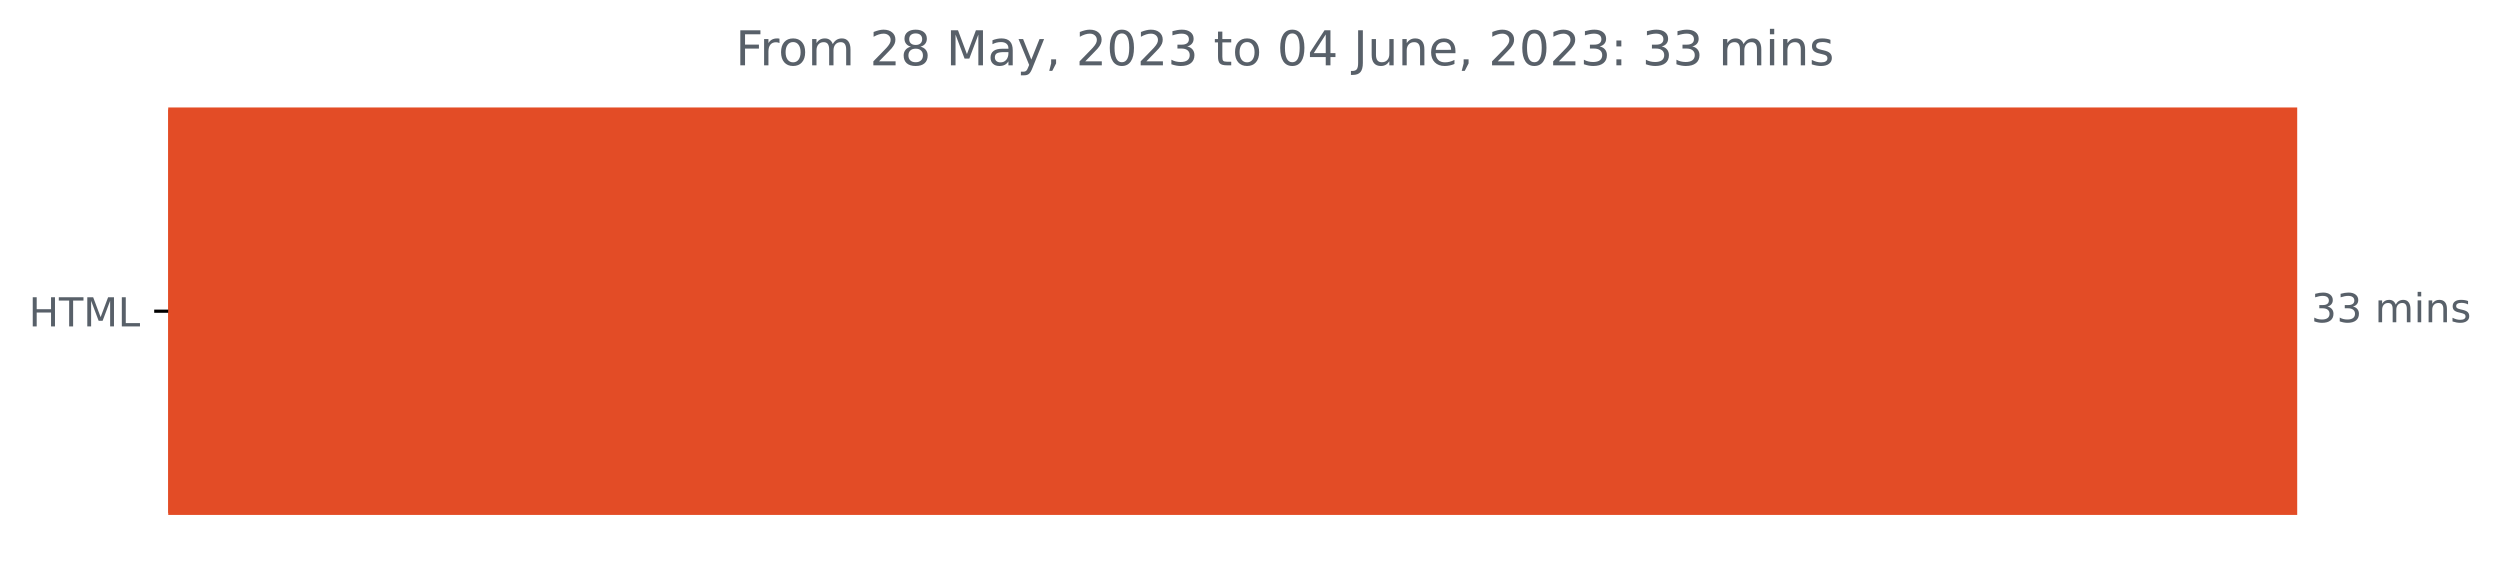
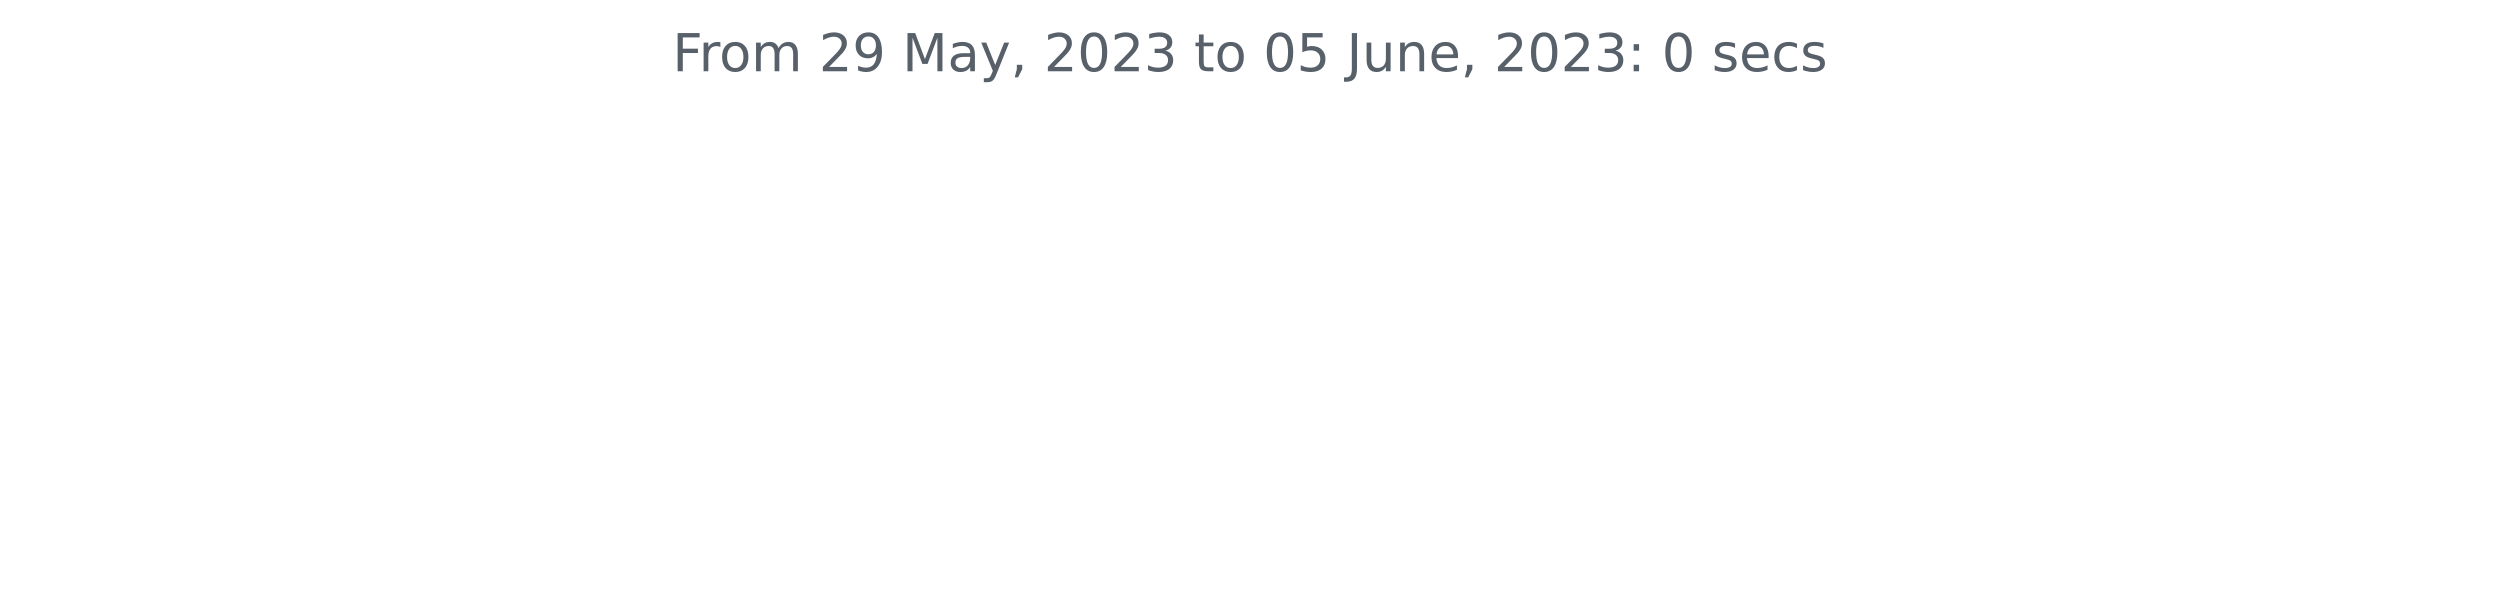
- <svg xmlns="http://www.w3.org/2000/svg" xmlns:xlink="http://www.w3.org/1999/xlink" width="624.625pt" height="140.398pt" viewBox="0 0 624.625 140.398" version="1.1">
+ <svg xmlns="http://www.w3.org/2000/svg" xmlns:xlink="http://www.w3.org/1999/xlink" width="572.4pt" height="140.398pt" viewBox="0 0 572.4 140.398" version="1.1">
  <defs>
    <style type="text/css">*{stroke-linejoin: round; stroke-linecap: butt}</style>
  </defs>
  <g id="figure_1">
    <g id="patch_1">
-       <path d="M 0 140.398  L 624.625 140.398  L 624.625 0  L 0 0  L 0 140.398  z " style="fill: none" />
+       <path d="M 0 140.398  L 572.4 140.398  L 572.4 0  L 0 0  L 0 140.398  z " style="fill: none" />
    </g>
    <g id="axes_1">
-       <g id="patch_2">
-         <path d="M 42.028 27.358  L 573.457 27.358  L 573.457 128.158  L 42.028 128.158  z " clip-path="url(#p0cbf65fc51)" style="fill: #e34c26; stroke: #e34c26; stroke-linejoin: miter" />
-       </g>
      <g id="matplotlib.axis_1" />
-       <g id="matplotlib.axis_2">
-         <g id="ytick_1">
-           <g id="line2d_1">
-             <defs>
-               <path id="ma8a5412f37" d="M 0 0  L -3.5 0  " style="stroke: #000000; stroke-width: 0.8" />
-             </defs>
-             <g>
-               <use xlink:href="#ma8a5412f37" x="42.028" y="77.758" style="stroke: #000000; stroke-width: 0.8" />
-             </g>
-           </g>
-           <g id="text_1">
-             <g style="fill: #586069" transform="translate(7.2 81.55734)scale(0.1 -0.1)">
-               <defs>
-                 <path id="DejaVuSans-48" d="M 628 4666  L 1259 4666  L 1259 2753  L 3553 2753  L 3553 4666  L 4184 4666  L 4184 0  L 3553 0  L 3553 2222  L 1259 2222  L 1259 0  L 628 0  L 628 4666  z " transform="scale(0.015625)" />
-                 <path id="DejaVuSans-54" d="M -19 4666  L 3928 4666  L 3928 4134  L 2272 4134  L 2272 0  L 1638 0  L 1638 4134  L -19 4134  L -19 4666  z " transform="scale(0.015625)" />
-                 <path id="DejaVuSans-4d" d="M 628 4666  L 1569 4666  L 2759 1491  L 3956 4666  L 4897 4666  L 4897 0  L 4281 0  L 4281 4097  L 3078 897  L 2444 897  L 1241 4097  L 1241 0  L 628 0  L 628 4666  z " transform="scale(0.015625)" />
-                 <path id="DejaVuSans-4c" d="M 628 4666  L 1259 4666  L 1259 531  L 3531 531  L 3531 0  L 628 0  L 628 4666  z " transform="scale(0.015625)" />
-               </defs>
-               <use xlink:href="#DejaVuSans-48" />
-               <use xlink:href="#DejaVuSans-54" x="75.195" />
-               <use xlink:href="#DejaVuSans-4d" x="136.279" />
-               <use xlink:href="#DejaVuSans-4c" x="222.559" />
-             </g>
-           </g>
-         </g>
-       </g>
-       <g id="text_2">
-         <g style="fill: #586069" transform="translate(577.4567 80.5175)scale(0.1 -0.1)">
-           <defs>
-             <path id="DejaVuSans-33" d="M 2597 2516  Q 3050 2419 3304 2112  Q 3559 1806 3559 1356  Q 3559 666 3084 287  Q 2609 -91 1734 -91  Q 1441 -91 1130 -33  Q 819 25 488 141  L 488 750  Q 750 597 1062 519  Q 1375 441 1716 441  Q 2309 441 2620 675  Q 2931 909 2931 1356  Q 2931 1769 2642 2001  Q 2353 2234 1838 2234  L 1294 2234  L 1294 2753  L 1863 2753  Q 2328 2753 2575 2939  Q 2822 3125 2822 3475  Q 2822 3834 2567 4026  Q 2313 4219 1838 4219  Q 1578 4219 1281 4162  Q 984 4106 628 3988  L 628 4550  Q 988 4650 1302 4700  Q 1616 4750 1894 4750  Q 2613 4750 3031 4423  Q 3450 4097 3450 3541  Q 3450 3153 3228 2886  Q 3006 2619 2597 2516  z " transform="scale(0.015625)" />
-             <path id="DejaVuSans-20" transform="scale(0.015625)" />
-             <path id="DejaVuSans-6d" d="M 3328 2828  Q 3544 3216 3844 3400  Q 4144 3584 4550 3584  Q 5097 3584 5394 3201  Q 5691 2819 5691 2113  L 5691 0  L 5113 0  L 5113 2094  Q 5113 2597 4934 2840  Q 4756 3084 4391 3084  Q 3944 3084 3684 2787  Q 3425 2491 3425 1978  L 3425 0  L 2847 0  L 2847 2094  Q 2847 2600 2669 2842  Q 2491 3084 2119 3084  Q 1678 3084 1418 2786  Q 1159 2488 1159 1978  L 1159 0  L 581 0  L 581 3500  L 1159 3500  L 1159 2956  Q 1356 3278 1631 3431  Q 1906 3584 2284 3584  Q 2666 3584 2933 3390  Q 3200 3197 3328 2828  z " transform="scale(0.015625)" />
-             <path id="DejaVuSans-69" d="M 603 3500  L 1178 3500  L 1178 0  L 603 0  L 603 3500  z M 603 4863  L 1178 4863  L 1178 4134  L 603 4134  L 603 4863  z " transform="scale(0.015625)" />
-             <path id="DejaVuSans-6e" d="M 3513 2113  L 3513 0  L 2938 0  L 2938 2094  Q 2938 2591 2744 2837  Q 2550 3084 2163 3084  Q 1697 3084 1428 2787  Q 1159 2491 1159 1978  L 1159 0  L 581 0  L 581 3500  L 1159 3500  L 1159 2956  Q 1366 3272 1645 3428  Q 1925 3584 2291 3584  Q 2894 3584 3203 3211  Q 3513 2838 3513 2113  z " transform="scale(0.015625)" />
-             <path id="DejaVuSans-73" d="M 2834 3397  L 2834 2853  Q 2591 2978 2328 3040  Q 2066 3103 1784 3103  Q 1356 3103 1142 2972  Q 928 2841 928 2578  Q 928 2378 1081 2264  Q 1234 2150 1697 2047  L 1894 2003  Q 2506 1872 2764 1633  Q 3022 1394 3022 966  Q 3022 478 2636 193  Q 2250 -91 1575 -91  Q 1294 -91 989 -36  Q 684 19 347 128  L 347 722  Q 666 556 975 473  Q 1284 391 1588 391  Q 1994 391 2212 530  Q 2431 669 2431 922  Q 2431 1156 2273 1281  Q 2116 1406 1581 1522  L 1381 1569  Q 847 1681 609 1914  Q 372 2147 372 2553  Q 372 3047 722 3315  Q 1072 3584 1716 3584  Q 2034 3584 2315 3537  Q 2597 3491 2834 3397  z " transform="scale(0.015625)" />
-           </defs>
-           <use xlink:href="#DejaVuSans-33" />
-           <use xlink:href="#DejaVuSans-33" x="63.623" />
-           <use xlink:href="#DejaVuSans-20" x="127.246" />
-           <use xlink:href="#DejaVuSans-6d" x="159.033" />
-           <use xlink:href="#DejaVuSans-69" x="256.445" />
-           <use xlink:href="#DejaVuSans-6e" x="284.229" />
-           <use xlink:href="#DejaVuSans-73" x="347.607" />
-         </g>
-       </g>
-       <g id="text_3">
-         <g style="fill: #586069" transform="translate(183.7884 16.31812)scale(0.12 -0.12)">
+       <g id="matplotlib.axis_2" />
+       <g id="text_1">
+         <g style="fill: #586069" transform="translate(153.975 16.31812)scale(0.12 -0.12)">
          <defs>
            <path id="DejaVuSans-46" d="M 628 4666  L 3309 4666  L 3309 4134  L 1259 4134  L 1259 2759  L 3109 2759  L 3109 2228  L 1259 2228  L 1259 0  L 628 0  L 628 4666  z " transform="scale(0.015625)" />
            <path id="DejaVuSans-72" d="M 2631 2963  Q 2534 3019 2420 3045  Q 2306 3072 2169 3072  Q 1681 3072 1420 2755  Q 1159 2438 1159 1844  L 1159 0  L 581 0  L 581 3500  L 1159 3500  L 1159 2956  Q 1341 3275 1631 3429  Q 1922 3584 2338 3584  Q 2397 3584 2469 3576  Q 2541 3569 2628 3553  L 2631 2963  z " transform="scale(0.015625)" />
            <path id="DejaVuSans-6f" d="M 1959 3097  Q 1497 3097 1228 2736  Q 959 2375 959 1747  Q 959 1119 1226 758  Q 1494 397 1959 397  Q 2419 397 2687 759  Q 2956 1122 2956 1747  Q 2956 2369 2687 2733  Q 2419 3097 1959 3097  z M 1959 3584  Q 2709 3584 3137 3096  Q 3566 2609 3566 1747  Q 3566 888 3137 398  Q 2709 -91 1959 -91  Q 1206 -91 779 398  Q 353 888 353 1747  Q 353 2609 779 3096  Q 1206 3584 1959 3584  z " transform="scale(0.015625)" />
+             <path id="DejaVuSans-6d" d="M 3328 2828  Q 3544 3216 3844 3400  Q 4144 3584 4550 3584  Q 5097 3584 5394 3201  Q 5691 2819 5691 2113  L 5691 0  L 5113 0  L 5113 2094  Q 5113 2597 4934 2840  Q 4756 3084 4391 3084  Q 3944 3084 3684 2787  Q 3425 2491 3425 1978  L 3425 0  L 2847 0  L 2847 2094  Q 2847 2600 2669 2842  Q 2491 3084 2119 3084  Q 1678 3084 1418 2786  Q 1159 2488 1159 1978  L 1159 0  L 581 0  L 581 3500  L 1159 3500  L 1159 2956  Q 1356 3278 1631 3431  Q 1906 3584 2284 3584  Q 2666 3584 2933 3390  Q 3200 3197 3328 2828  z " transform="scale(0.015625)" />
+             <path id="DejaVuSans-20" transform="scale(0.015625)" />
            <path id="DejaVuSans-32" d="M 1228 531  L 3431 531  L 3431 0  L 469 0  L 469 531  Q 828 903 1448 1529  Q 2069 2156 2228 2338  Q 2531 2678 2651 2914  Q 2772 3150 2772 3378  Q 2772 3750 2511 3984  Q 2250 4219 1831 4219  Q 1534 4219 1204 4116  Q 875 4013 500 3803  L 500 4441  Q 881 4594 1212 4672  Q 1544 4750 1819 4750  Q 2544 4750 2975 4387  Q 3406 4025 3406 3419  Q 3406 3131 3298 2873  Q 3191 2616 2906 2266  Q 2828 2175 2409 1742  Q 1991 1309 1228 531  z " transform="scale(0.015625)" />
-             <path id="DejaVuSans-38" d="M 2034 2216  Q 1584 2216 1326 1975  Q 1069 1734 1069 1313  Q 1069 891 1326 650  Q 1584 409 2034 409  Q 2484 409 2743 651  Q 3003 894 3003 1313  Q 3003 1734 2745 1975  Q 2488 2216 2034 2216  z M 1403 2484  Q 997 2584 770 2862  Q 544 3141 544 3541  Q 544 4100 942 4425  Q 1341 4750 2034 4750  Q 2731 4750 3128 4425  Q 3525 4100 3525 3541  Q 3525 3141 3298 2862  Q 3072 2584 2669 2484  Q 3125 2378 3379 2068  Q 3634 1759 3634 1313  Q 3634 634 3220 271  Q 2806 -91 2034 -91  Q 1263 -91 848 271  Q 434 634 434 1313  Q 434 1759 690 2068  Q 947 2378 1403 2484  z M 1172 3481  Q 1172 3119 1398 2916  Q 1625 2713 2034 2713  Q 2441 2713 2670 2916  Q 2900 3119 2900 3481  Q 2900 3844 2670 4047  Q 2441 4250 2034 4250  Q 1625 4250 1398 4047  Q 1172 3844 1172 3481  z " transform="scale(0.015625)" />
+             <path id="DejaVuSans-39" d="M 703 97  L 703 672  Q 941 559 1184 500  Q 1428 441 1663 441  Q 2288 441 2617 861  Q 2947 1281 2994 2138  Q 2813 1869 2534 1725  Q 2256 1581 1919 1581  Q 1219 1581 811 2004  Q 403 2428 403 3163  Q 403 3881 828 4315  Q 1253 4750 1959 4750  Q 2769 4750 3195 4129  Q 3622 3509 3622 2328  Q 3622 1225 3098 567  Q 2575 -91 1691 -91  Q 1453 -91 1209 -44  Q 966 3 703 97  z M 1959 2075  Q 2384 2075 2632 2365  Q 2881 2656 2881 3163  Q 2881 3666 2632 3958  Q 2384 4250 1959 4250  Q 1534 4250 1286 3958  Q 1038 3666 1038 3163  Q 1038 2656 1286 2365  Q 1534 2075 1959 2075  z " transform="scale(0.015625)" />
+             <path id="DejaVuSans-4d" d="M 628 4666  L 1569 4666  L 2759 1491  L 3956 4666  L 4897 4666  L 4897 0  L 4281 0  L 4281 4097  L 3078 897  L 2444 897  L 1241 4097  L 1241 0  L 628 0  L 628 4666  z " transform="scale(0.015625)" />
            <path id="DejaVuSans-61" d="M 2194 1759  Q 1497 1759 1228 1600  Q 959 1441 959 1056  Q 959 750 1161 570  Q 1363 391 1709 391  Q 2188 391 2477 730  Q 2766 1069 2766 1631  L 2766 1759  L 2194 1759  z M 3341 1997  L 3341 0  L 2766 0  L 2766 531  Q 2569 213 2275 61  Q 1981 -91 1556 -91  Q 1019 -91 701 211  Q 384 513 384 1019  Q 384 1609 779 1909  Q 1175 2209 1959 2209  L 2766 2209  L 2766 2266  Q 2766 2663 2505 2880  Q 2244 3097 1772 3097  Q 1472 3097 1187 3025  Q 903 2953 641 2809  L 641 3341  Q 956 3463 1253 3523  Q 1550 3584 1831 3584  Q 2591 3584 2966 3190  Q 3341 2797 3341 1997  z " transform="scale(0.015625)" />
            <path id="DejaVuSans-79" d="M 2059 -325  Q 1816 -950 1584 -1140  Q 1353 -1331 966 -1331  L 506 -1331  L 506 -850  L 844 -850  Q 1081 -850 1212 -737  Q 1344 -625 1503 -206  L 1606 56  L 191 3500  L 800 3500  L 1894 763  L 2988 3500  L 3597 3500  L 2059 -325  z " transform="scale(0.015625)" />
            <path id="DejaVuSans-2c" d="M 750 794  L 1409 794  L 1409 256  L 897 -744  L 494 -744  L 750 256  L 750 794  z " transform="scale(0.015625)" />
            <path id="DejaVuSans-30" d="M 2034 4250  Q 1547 4250 1301 3770  Q 1056 3291 1056 2328  Q 1056 1369 1301 889  Q 1547 409 2034 409  Q 2525 409 2770 889  Q 3016 1369 3016 2328  Q 3016 3291 2770 3770  Q 2525 4250 2034 4250  z M 2034 4750  Q 2819 4750 3233 4129  Q 3647 3509 3647 2328  Q 3647 1150 3233 529  Q 2819 -91 2034 -91  Q 1250 -91 836 529  Q 422 1150 422 2328  Q 422 3509 836 4129  Q 1250 4750 2034 4750  z " transform="scale(0.015625)" />
+             <path id="DejaVuSans-33" d="M 2597 2516  Q 3050 2419 3304 2112  Q 3559 1806 3559 1356  Q 3559 666 3084 287  Q 2609 -91 1734 -91  Q 1441 -91 1130 -33  Q 819 25 488 141  L 488 750  Q 750 597 1062 519  Q 1375 441 1716 441  Q 2309 441 2620 675  Q 2931 909 2931 1356  Q 2931 1769 2642 2001  Q 2353 2234 1838 2234  L 1294 2234  L 1294 2753  L 1863 2753  Q 2328 2753 2575 2939  Q 2822 3125 2822 3475  Q 2822 3834 2567 4026  Q 2313 4219 1838 4219  Q 1578 4219 1281 4162  Q 984 4106 628 3988  L 628 4550  Q 988 4650 1302 4700  Q 1616 4750 1894 4750  Q 2613 4750 3031 4423  Q 3450 4097 3450 3541  Q 3450 3153 3228 2886  Q 3006 2619 2597 2516  z " transform="scale(0.015625)" />
            <path id="DejaVuSans-74" d="M 1172 4494  L 1172 3500  L 2356 3500  L 2356 3053  L 1172 3053  L 1172 1153  Q 1172 725 1289 603  Q 1406 481 1766 481  L 2356 481  L 2356 0  L 1766 0  Q 1100 0 847 248  Q 594 497 594 1153  L 594 3053  L 172 3053  L 172 3500  L 594 3500  L 594 4494  L 1172 4494  z " transform="scale(0.015625)" />
-             <path id="DejaVuSans-34" d="M 2419 4116  L 825 1625  L 2419 1625  L 2419 4116  z M 2253 4666  L 3047 4666  L 3047 1625  L 3713 1625  L 3713 1100  L 3047 1100  L 3047 0  L 2419 0  L 2419 1100  L 313 1100  L 313 1709  L 2253 4666  z " transform="scale(0.015625)" />
+             <path id="DejaVuSans-35" d="M 691 4666  L 3169 4666  L 3169 4134  L 1269 4134  L 1269 2991  Q 1406 3038 1543 3061  Q 1681 3084 1819 3084  Q 2600 3084 3056 2656  Q 3513 2228 3513 1497  Q 3513 744 3044 326  Q 2575 -91 1722 -91  Q 1428 -91 1123 -41  Q 819 9 494 109  L 494 744  Q 775 591 1075 516  Q 1375 441 1709 441  Q 2250 441 2565 725  Q 2881 1009 2881 1497  Q 2881 1984 2565 2268  Q 2250 2553 1709 2553  Q 1456 2553 1204 2497  Q 953 2441 691 2322  L 691 4666  z " transform="scale(0.015625)" />
            <path id="DejaVuSans-4a" d="M 628 4666  L 1259 4666  L 1259 325  Q 1259 -519 939 -900  Q 619 -1281 -91 -1281  L -331 -1281  L -331 -750  L -134 -750  Q 284 -750 456 -515  Q 628 -281 628 325  L 628 4666  z " transform="scale(0.015625)" />
            <path id="DejaVuSans-75" d="M 544 1381  L 544 3500  L 1119 3500  L 1119 1403  Q 1119 906 1312 657  Q 1506 409 1894 409  Q 2359 409 2629 706  Q 2900 1003 2900 1516  L 2900 3500  L 3475 3500  L 3475 0  L 2900 0  L 2900 538  Q 2691 219 2414 64  Q 2138 -91 1772 -91  Q 1169 -91 856 284  Q 544 659 544 1381  z M 1991 3584  L 1991 3584  z " transform="scale(0.015625)" />
+             <path id="DejaVuSans-6e" d="M 3513 2113  L 3513 0  L 2938 0  L 2938 2094  Q 2938 2591 2744 2837  Q 2550 3084 2163 3084  Q 1697 3084 1428 2787  Q 1159 2491 1159 1978  L 1159 0  L 581 0  L 581 3500  L 1159 3500  L 1159 2956  Q 1366 3272 1645 3428  Q 1925 3584 2291 3584  Q 2894 3584 3203 3211  Q 3513 2838 3513 2113  z " transform="scale(0.015625)" />
            <path id="DejaVuSans-65" d="M 3597 1894  L 3597 1613  L 953 1613  Q 991 1019 1311 708  Q 1631 397 2203 397  Q 2534 397 2845 478  Q 3156 559 3463 722  L 3463 178  Q 3153 47 2828 -22  Q 2503 -91 2169 -91  Q 1331 -91 842 396  Q 353 884 353 1716  Q 353 2575 817 3079  Q 1281 3584 2069 3584  Q 2775 3584 3186 3129  Q 3597 2675 3597 1894  z M 3022 2063  Q 3016 2534 2758 2815  Q 2500 3097 2075 3097  Q 1594 3097 1305 2825  Q 1016 2553 972 2059  L 3022 2063  z " transform="scale(0.015625)" />
            <path id="DejaVuSans-3a" d="M 750 794  L 1409 794  L 1409 0  L 750 0  L 750 794  z M 750 3309  L 1409 3309  L 1409 2516  L 750 2516  L 750 3309  z " transform="scale(0.015625)" />
+             <path id="DejaVuSans-73" d="M 2834 3397  L 2834 2853  Q 2591 2978 2328 3040  Q 2066 3103 1784 3103  Q 1356 3103 1142 2972  Q 928 2841 928 2578  Q 928 2378 1081 2264  Q 1234 2150 1697 2047  L 1894 2003  Q 2506 1872 2764 1633  Q 3022 1394 3022 966  Q 3022 478 2636 193  Q 2250 -91 1575 -91  Q 1294 -91 989 -36  Q 684 19 347 128  L 347 722  Q 666 556 975 473  Q 1284 391 1588 391  Q 1994 391 2212 530  Q 2431 669 2431 922  Q 2431 1156 2273 1281  Q 2116 1406 1581 1522  L 1381 1569  Q 847 1681 609 1914  Q 372 2147 372 2553  Q 372 3047 722 3315  Q 1072 3584 1716 3584  Q 2034 3584 2315 3537  Q 2597 3491 2834 3397  z " transform="scale(0.015625)" />
+             <path id="DejaVuSans-63" d="M 3122 3366  L 3122 2828  Q 2878 2963 2633 3030  Q 2388 3097 2138 3097  Q 1578 3097 1268 2742  Q 959 2388 959 1747  Q 959 1106 1268 751  Q 1578 397 2138 397  Q 2388 397 2633 464  Q 2878 531 3122 666  L 3122 134  Q 2881 22 2623 -34  Q 2366 -91 2075 -91  Q 1284 -91 818 406  Q 353 903 353 1747  Q 353 2603 823 3093  Q 1294 3584 2113 3584  Q 2378 3584 2631 3529  Q 2884 3475 3122 3366  z " transform="scale(0.015625)" />
          </defs>
          <use xlink:href="#DejaVuSans-46" />
          <use xlink:href="#DejaVuSans-72" x="50.27" />
          <use xlink:href="#DejaVuSans-6f" x="89.133" />
          <use xlink:href="#DejaVuSans-6d" x="150.314" />
          <use xlink:href="#DejaVuSans-20" x="247.727" />
          <use xlink:href="#DejaVuSans-32" x="279.514" />
-           <use xlink:href="#DejaVuSans-38" x="343.137" />
+           <use xlink:href="#DejaVuSans-39" x="343.137" />
          <use xlink:href="#DejaVuSans-20" x="406.76" />
          <use xlink:href="#DejaVuSans-4d" x="438.547" />
          <use xlink:href="#DejaVuSans-61" x="524.826" />
          <use xlink:href="#DejaVuSans-79" x="586.105" />
          <use xlink:href="#DejaVuSans-2c" x="645.285" />
          <use xlink:href="#DejaVuSans-20" x="677.072" />
          <use xlink:href="#DejaVuSans-32" x="708.859" />
          <use xlink:href="#DejaVuSans-30" x="772.482" />
          <use xlink:href="#DejaVuSans-32" x="836.105" />
          <use xlink:href="#DejaVuSans-33" x="899.729" />
          <use xlink:href="#DejaVuSans-20" x="963.352" />
          <use xlink:href="#DejaVuSans-74" x="995.139" />
          <use xlink:href="#DejaVuSans-6f" x="1034.348" />
          <use xlink:href="#DejaVuSans-20" x="1095.529" />
          <use xlink:href="#DejaVuSans-30" x="1127.316" />
-           <use xlink:href="#DejaVuSans-34" x="1190.939" />
+           <use xlink:href="#DejaVuSans-35" x="1190.939" />
          <use xlink:href="#DejaVuSans-20" x="1254.562" />
          <use xlink:href="#DejaVuSans-4a" x="1286.35" />
          <use xlink:href="#DejaVuSans-75" x="1315.842" />
          <use xlink:href="#DejaVuSans-6e" x="1379.221" />
          <use xlink:href="#DejaVuSans-65" x="1442.6" />
          <use xlink:href="#DejaVuSans-2c" x="1504.123" />
          <use xlink:href="#DejaVuSans-20" x="1535.91" />
          <use xlink:href="#DejaVuSans-32" x="1567.697" />
          <use xlink:href="#DejaVuSans-30" x="1631.32" />
          <use xlink:href="#DejaVuSans-32" x="1694.943" />
          <use xlink:href="#DejaVuSans-33" x="1758.566" />
          <use xlink:href="#DejaVuSans-3a" x="1822.189" />
          <use xlink:href="#DejaVuSans-20" x="1855.881" />
-           <use xlink:href="#DejaVuSans-33" x="1887.668" />
-           <use xlink:href="#DejaVuSans-33" x="1951.291" />
-           <use xlink:href="#DejaVuSans-20" x="2014.914" />
-           <use xlink:href="#DejaVuSans-6d" x="2046.701" />
-           <use xlink:href="#DejaVuSans-69" x="2144.113" />
-           <use xlink:href="#DejaVuSans-6e" x="2171.896" />
-           <use xlink:href="#DejaVuSans-73" x="2235.275" />
+           <use xlink:href="#DejaVuSans-30" x="1887.668" />
+           <use xlink:href="#DejaVuSans-20" x="1951.291" />
+           <use xlink:href="#DejaVuSans-73" x="1983.078" />
+           <use xlink:href="#DejaVuSans-65" x="2035.178" />
+           <use xlink:href="#DejaVuSans-63" x="2096.701" />
+           <use xlink:href="#DejaVuSans-73" x="2151.682" />
        </g>
      </g>
    </g>
  </g>
-   <defs>
-     <clipPath id="p0cbf65fc51">
-       <rect x="42.028" y="22.318" width="558" height="110.88" />
-     </clipPath>
-   </defs>
</svg>
